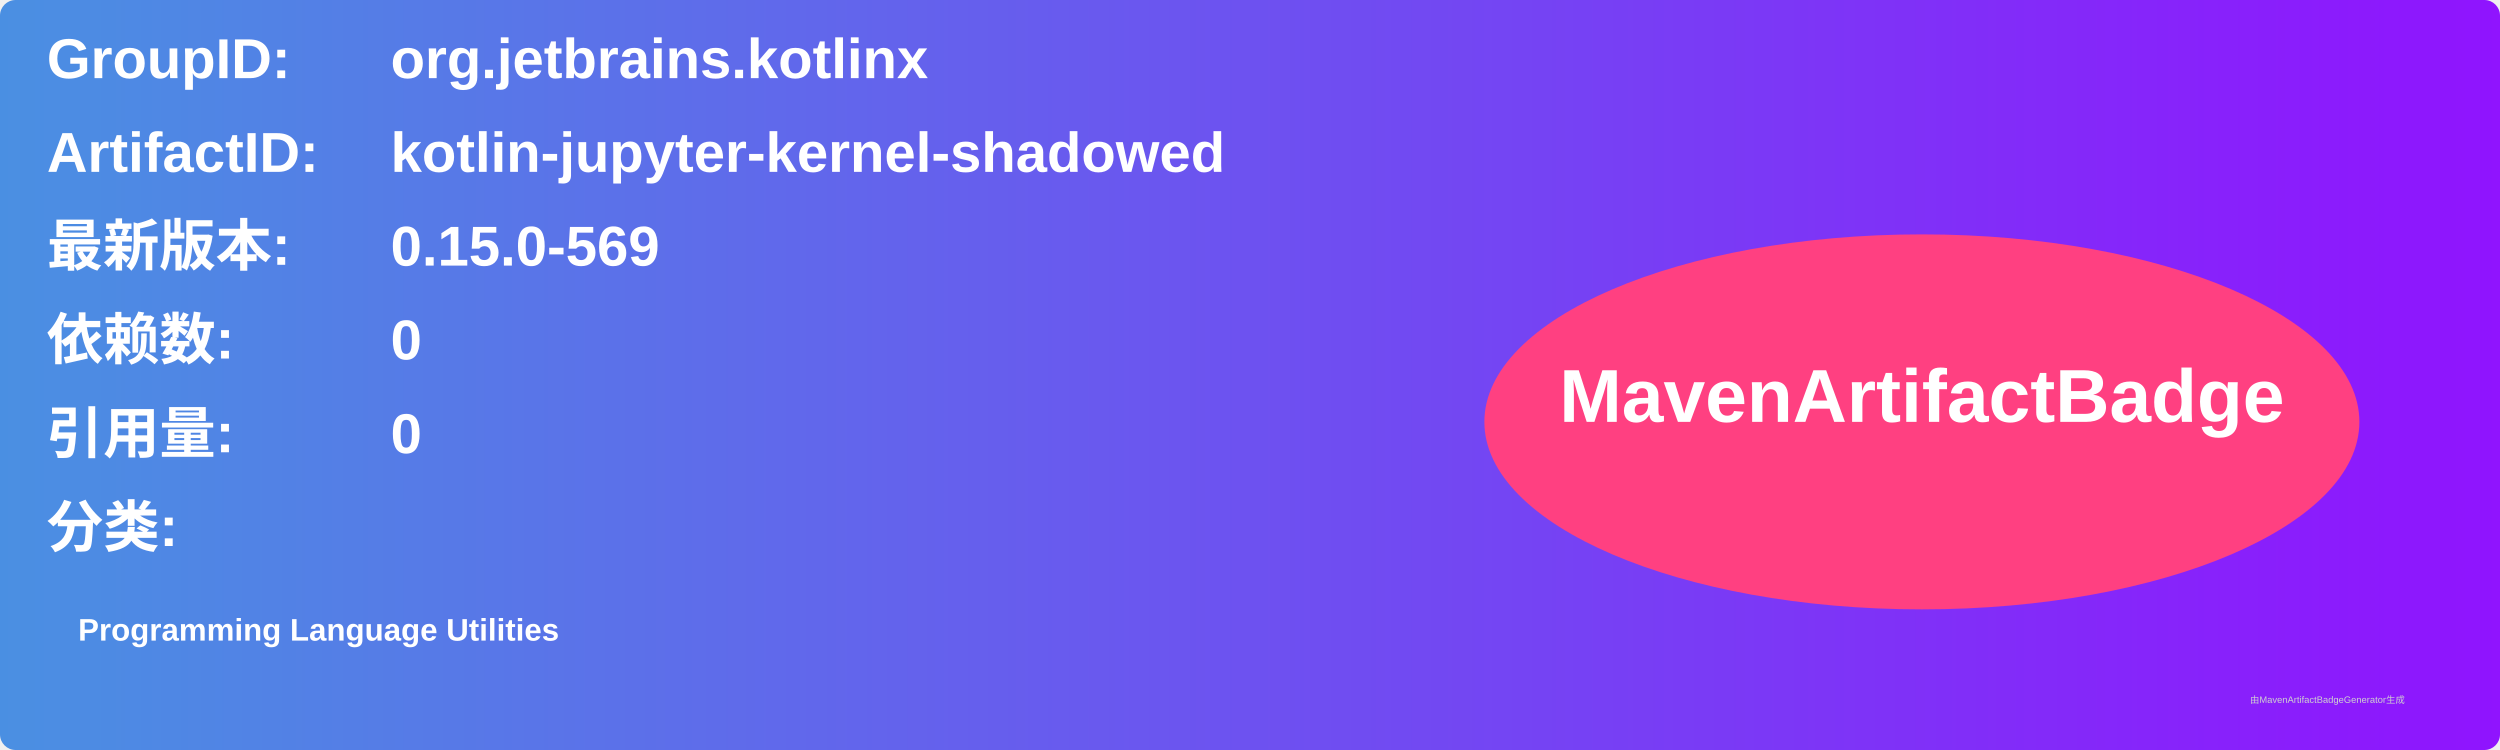
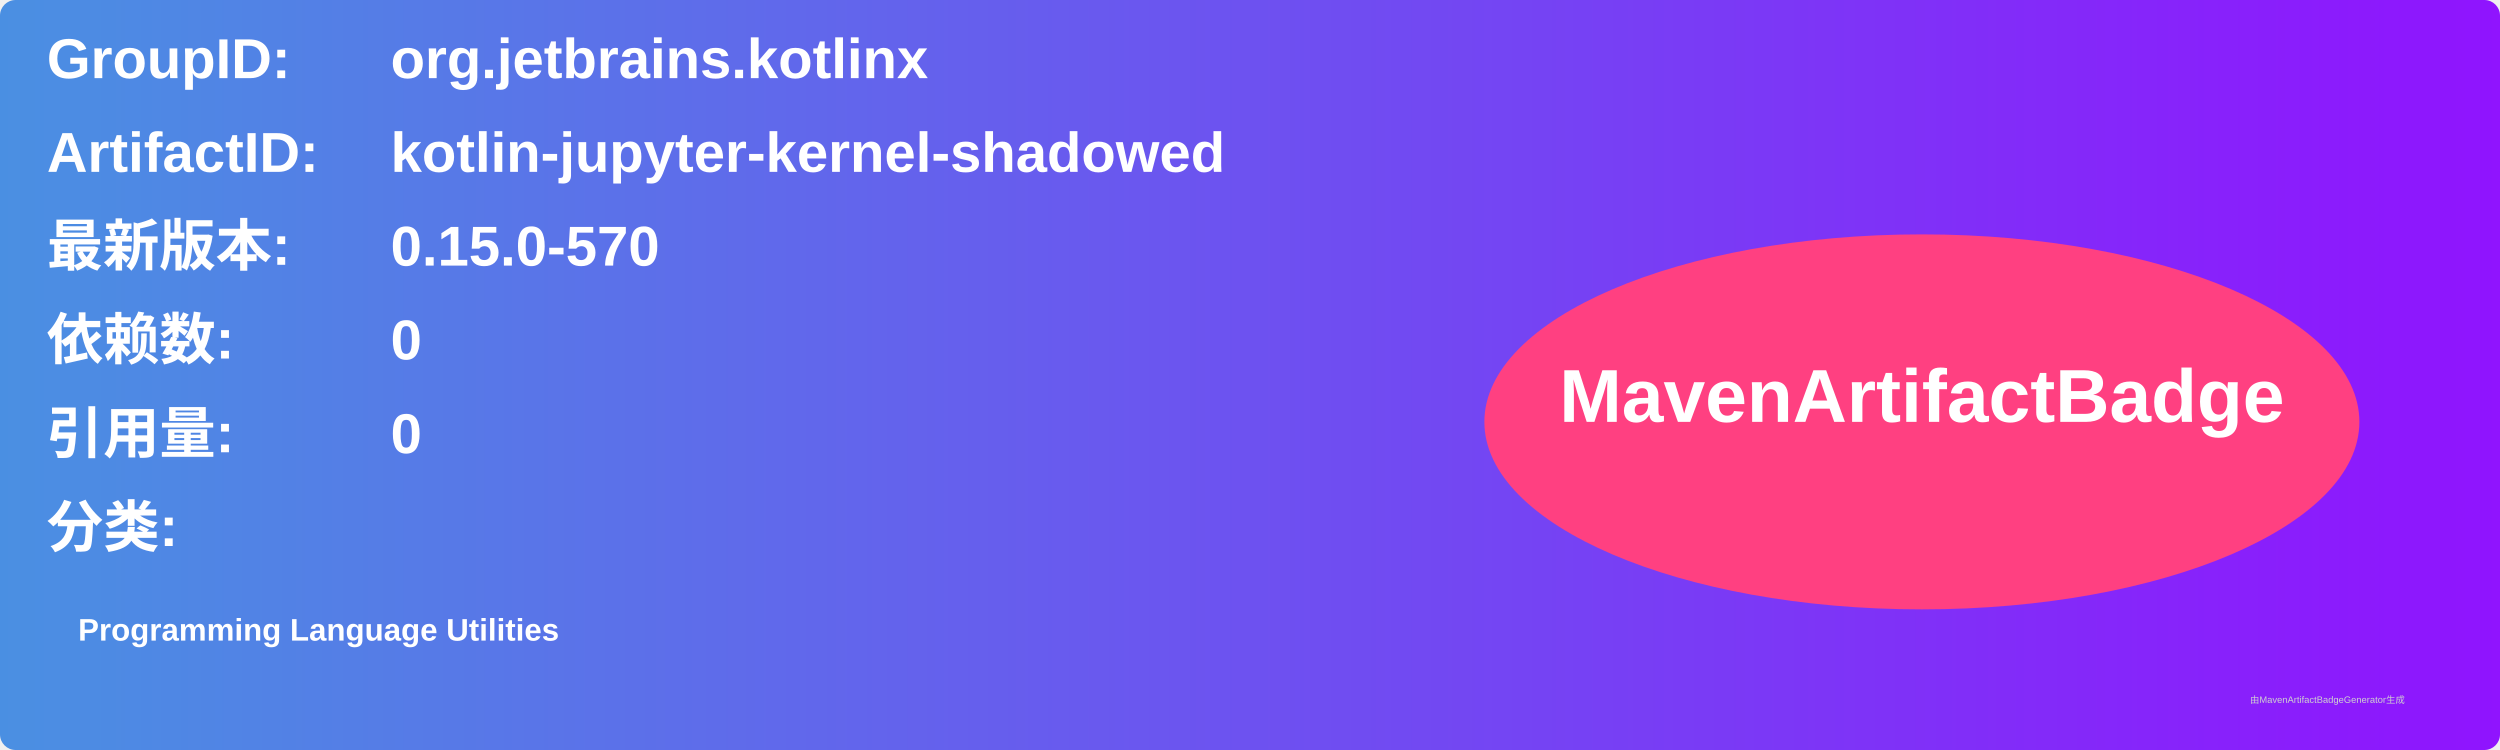
<svg xmlns="http://www.w3.org/2000/svg" width="800" height="240" viewBox="0 0 800 240">
  <linearGradient id="grad" x1="0%" y1="0%" x2="100%" y2="0%">
    <stop offset="0%" stop-color="#4a90e2" />
    <stop offset="100%" stop-color="#9013fe" />
  </linearGradient>
  <rect width="100%" height="100%" rx="5" ry="5" fill="url(#grad)" />
  <g transform="translate(15, 15)">
    <text x="0" y="10" font-family="Arial" font-size="18" fill="white" font-weight="bold" width="260">GroupID:</text>
    <text x="110" y="10" font-family="Arial" font-size="18" fill="white" font-weight="bold" width="460">org.jetbrains.kotlinx</text>
    <text x="0" y="40" font-family="Arial" font-size="18" fill="white" font-weight="bold" width="260">ArtifactID:</text>
    <text x="110" y="40" font-family="Arial" font-size="18" fill="white" font-weight="bold" width="460">kotlin-jupyter-kernel-shadowed</text>
    <text x="0" y="70" font-family="Arial" font-size="18" fill="white" font-weight="bold">最新版本:</text>
    <text x="110" y="70" font-family="Arial" font-size="18" fill="white" font-weight="bold">
-       <tspan font-weight="bold">0.15.0-569</tspan>
+       <tspan font-weight="bold">0.15.0-570</tspan>
    </text>
    <text x="0" y="100" font-family="Arial" font-size="18" fill="white" font-weight="bold">依赖数: </text>
    <text x="110" y="100" font-family="Arial" font-size="18" fill="white">
      <tspan font-weight="bold">0</tspan>
    </text>
    <text x="0" y="130" font-family="Arial" font-size="18" fill="white" font-weight="bold">引用量: </text>
    <text x="110" y="130" font-family="Arial" font-size="18" fill="white">
      <tspan font-weight="bold">0</tspan>
    </text>
    <text x="0" y="160" font-family="Arial" font-size="18" fill="white" font-weight="bold">分类:</text>
    <text x="10" y="190" font-family="Arial" font-size="10" fill="white">
      <tspan font-weight="bold">Programming Language Utilities</tspan>
    </text>
    <ellipse cx="600" cy="120" rx="140" ry="60" fill="#ff4081" />
    <text x="600" y="120" text-anchor="middle" font-family="Arial" font-size="24" fill="white" font-weight="bold">MavenArtifactBadge</text>
  </g>
  <text x="720" y="225" font-family="Arial" font-size="3" fill="#d0d0d0">由MavenArtifactBadgeGenerator生成</text>
</svg>
